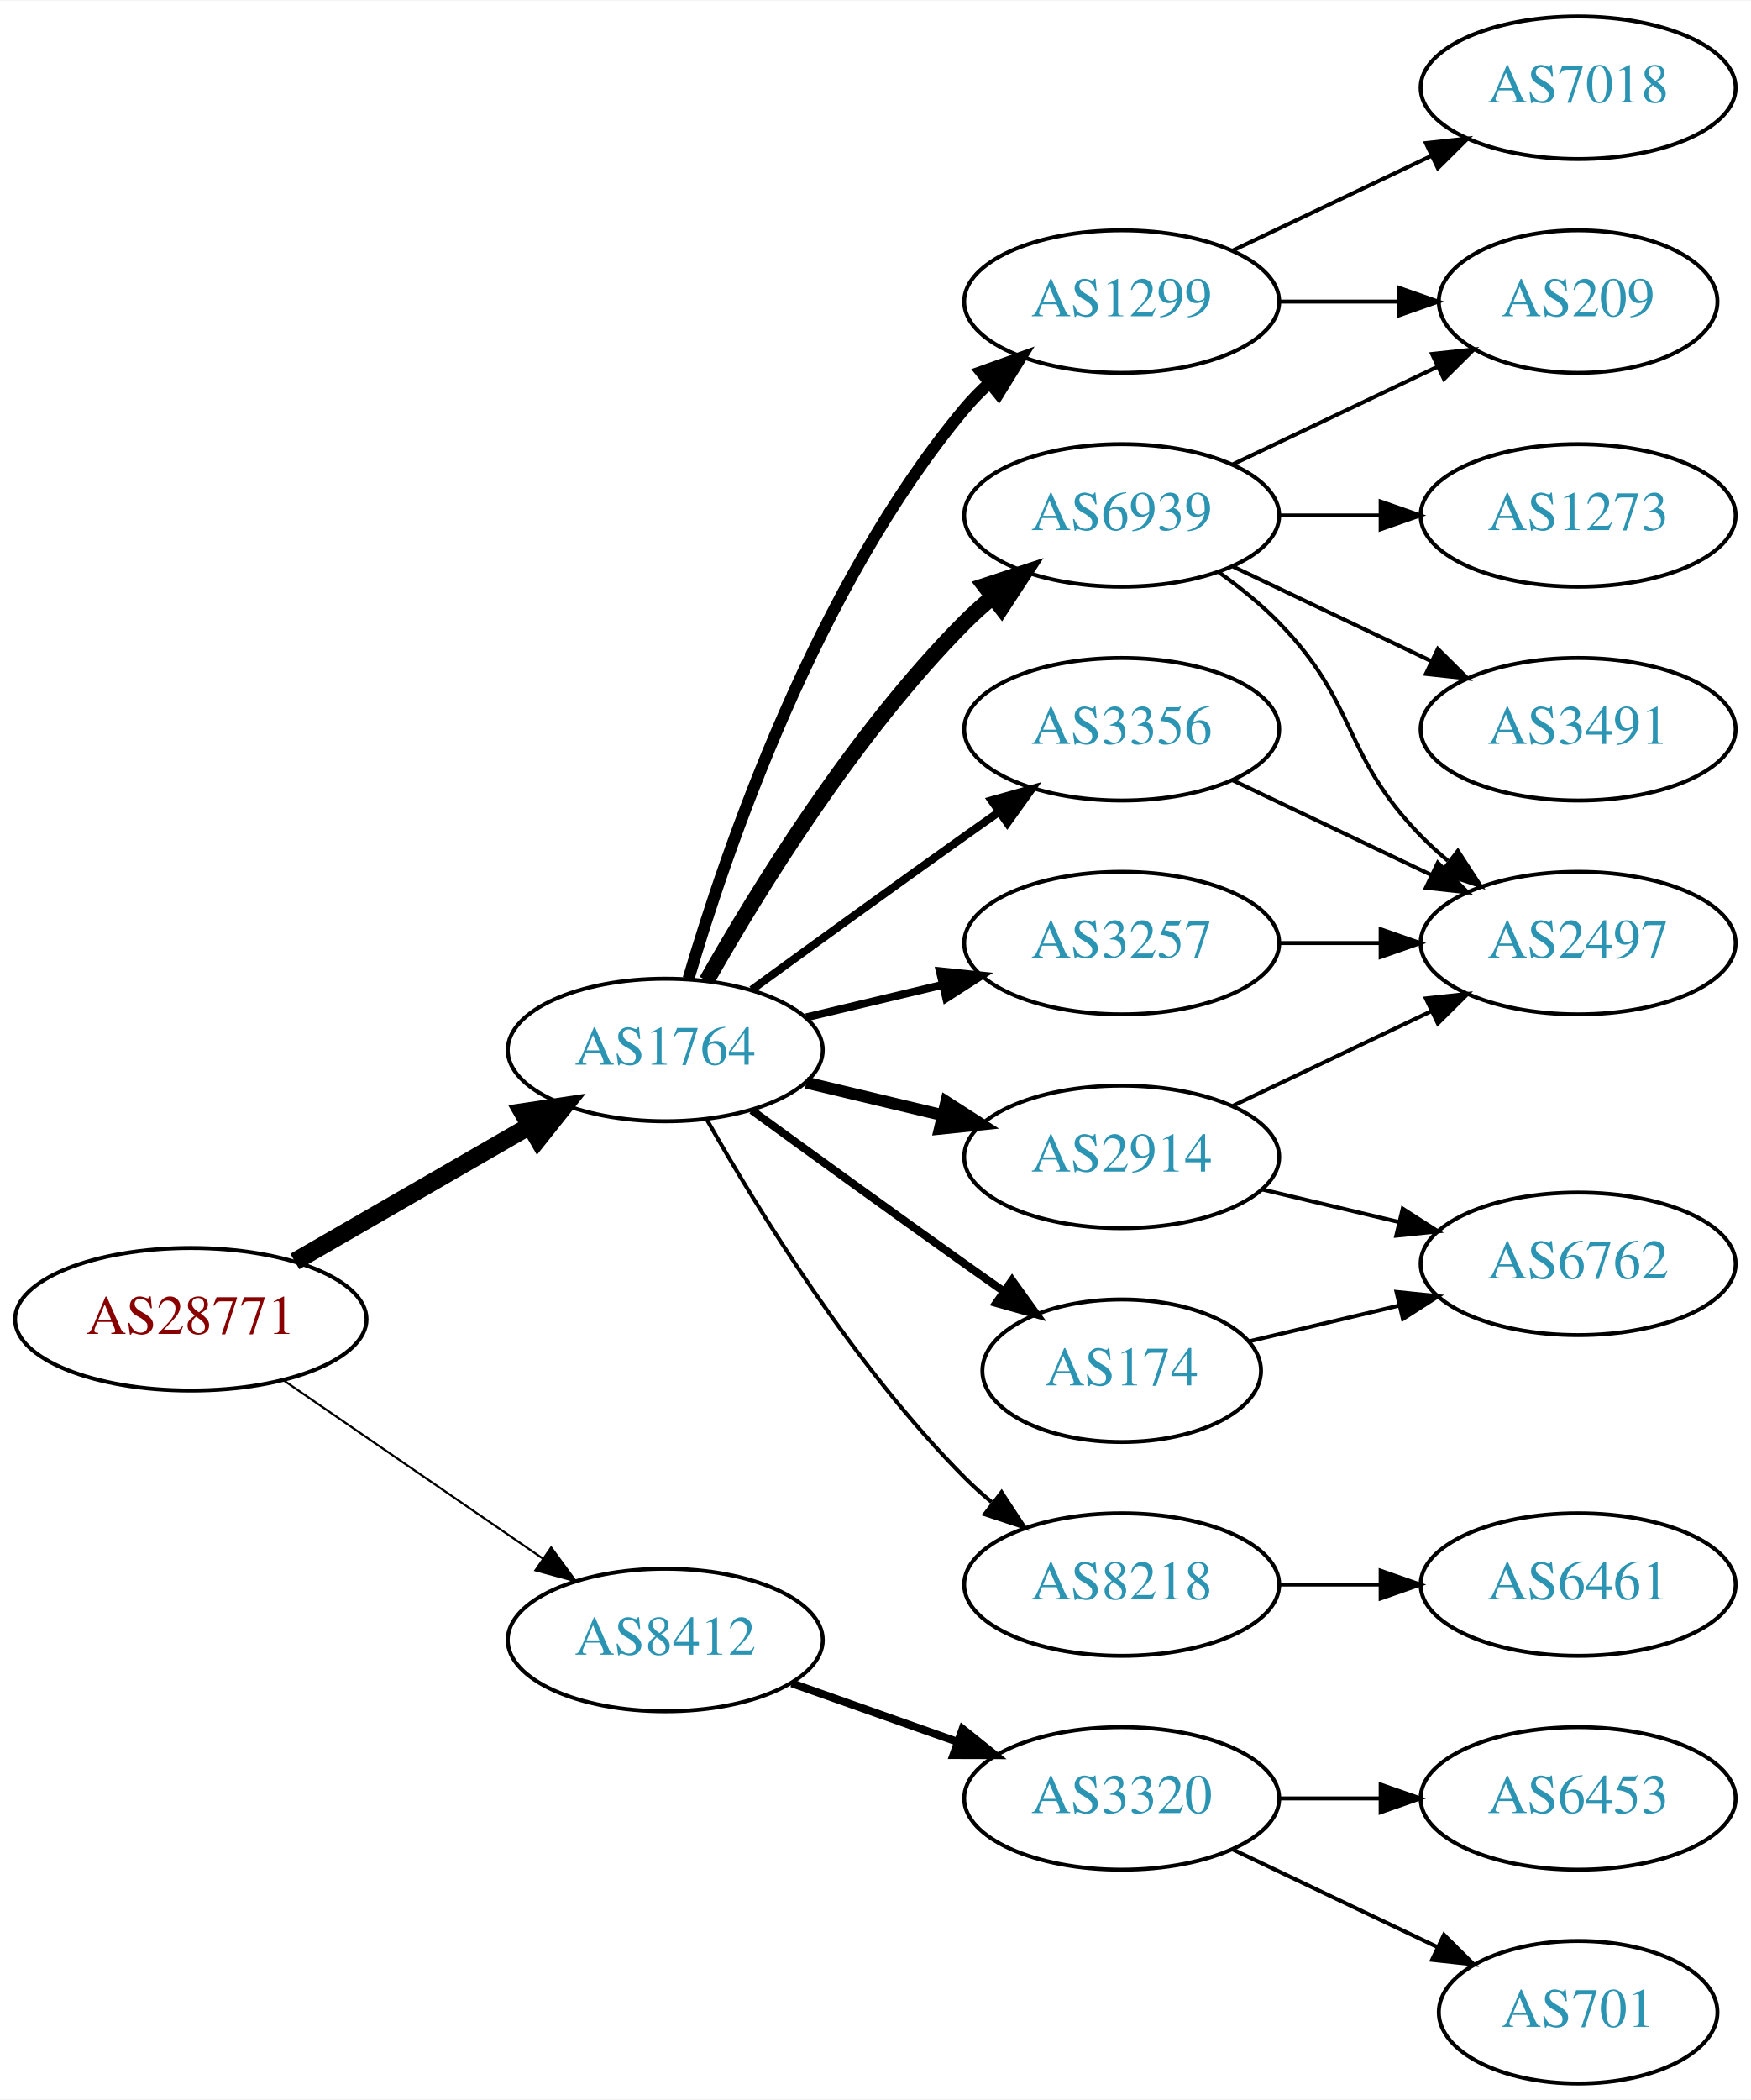
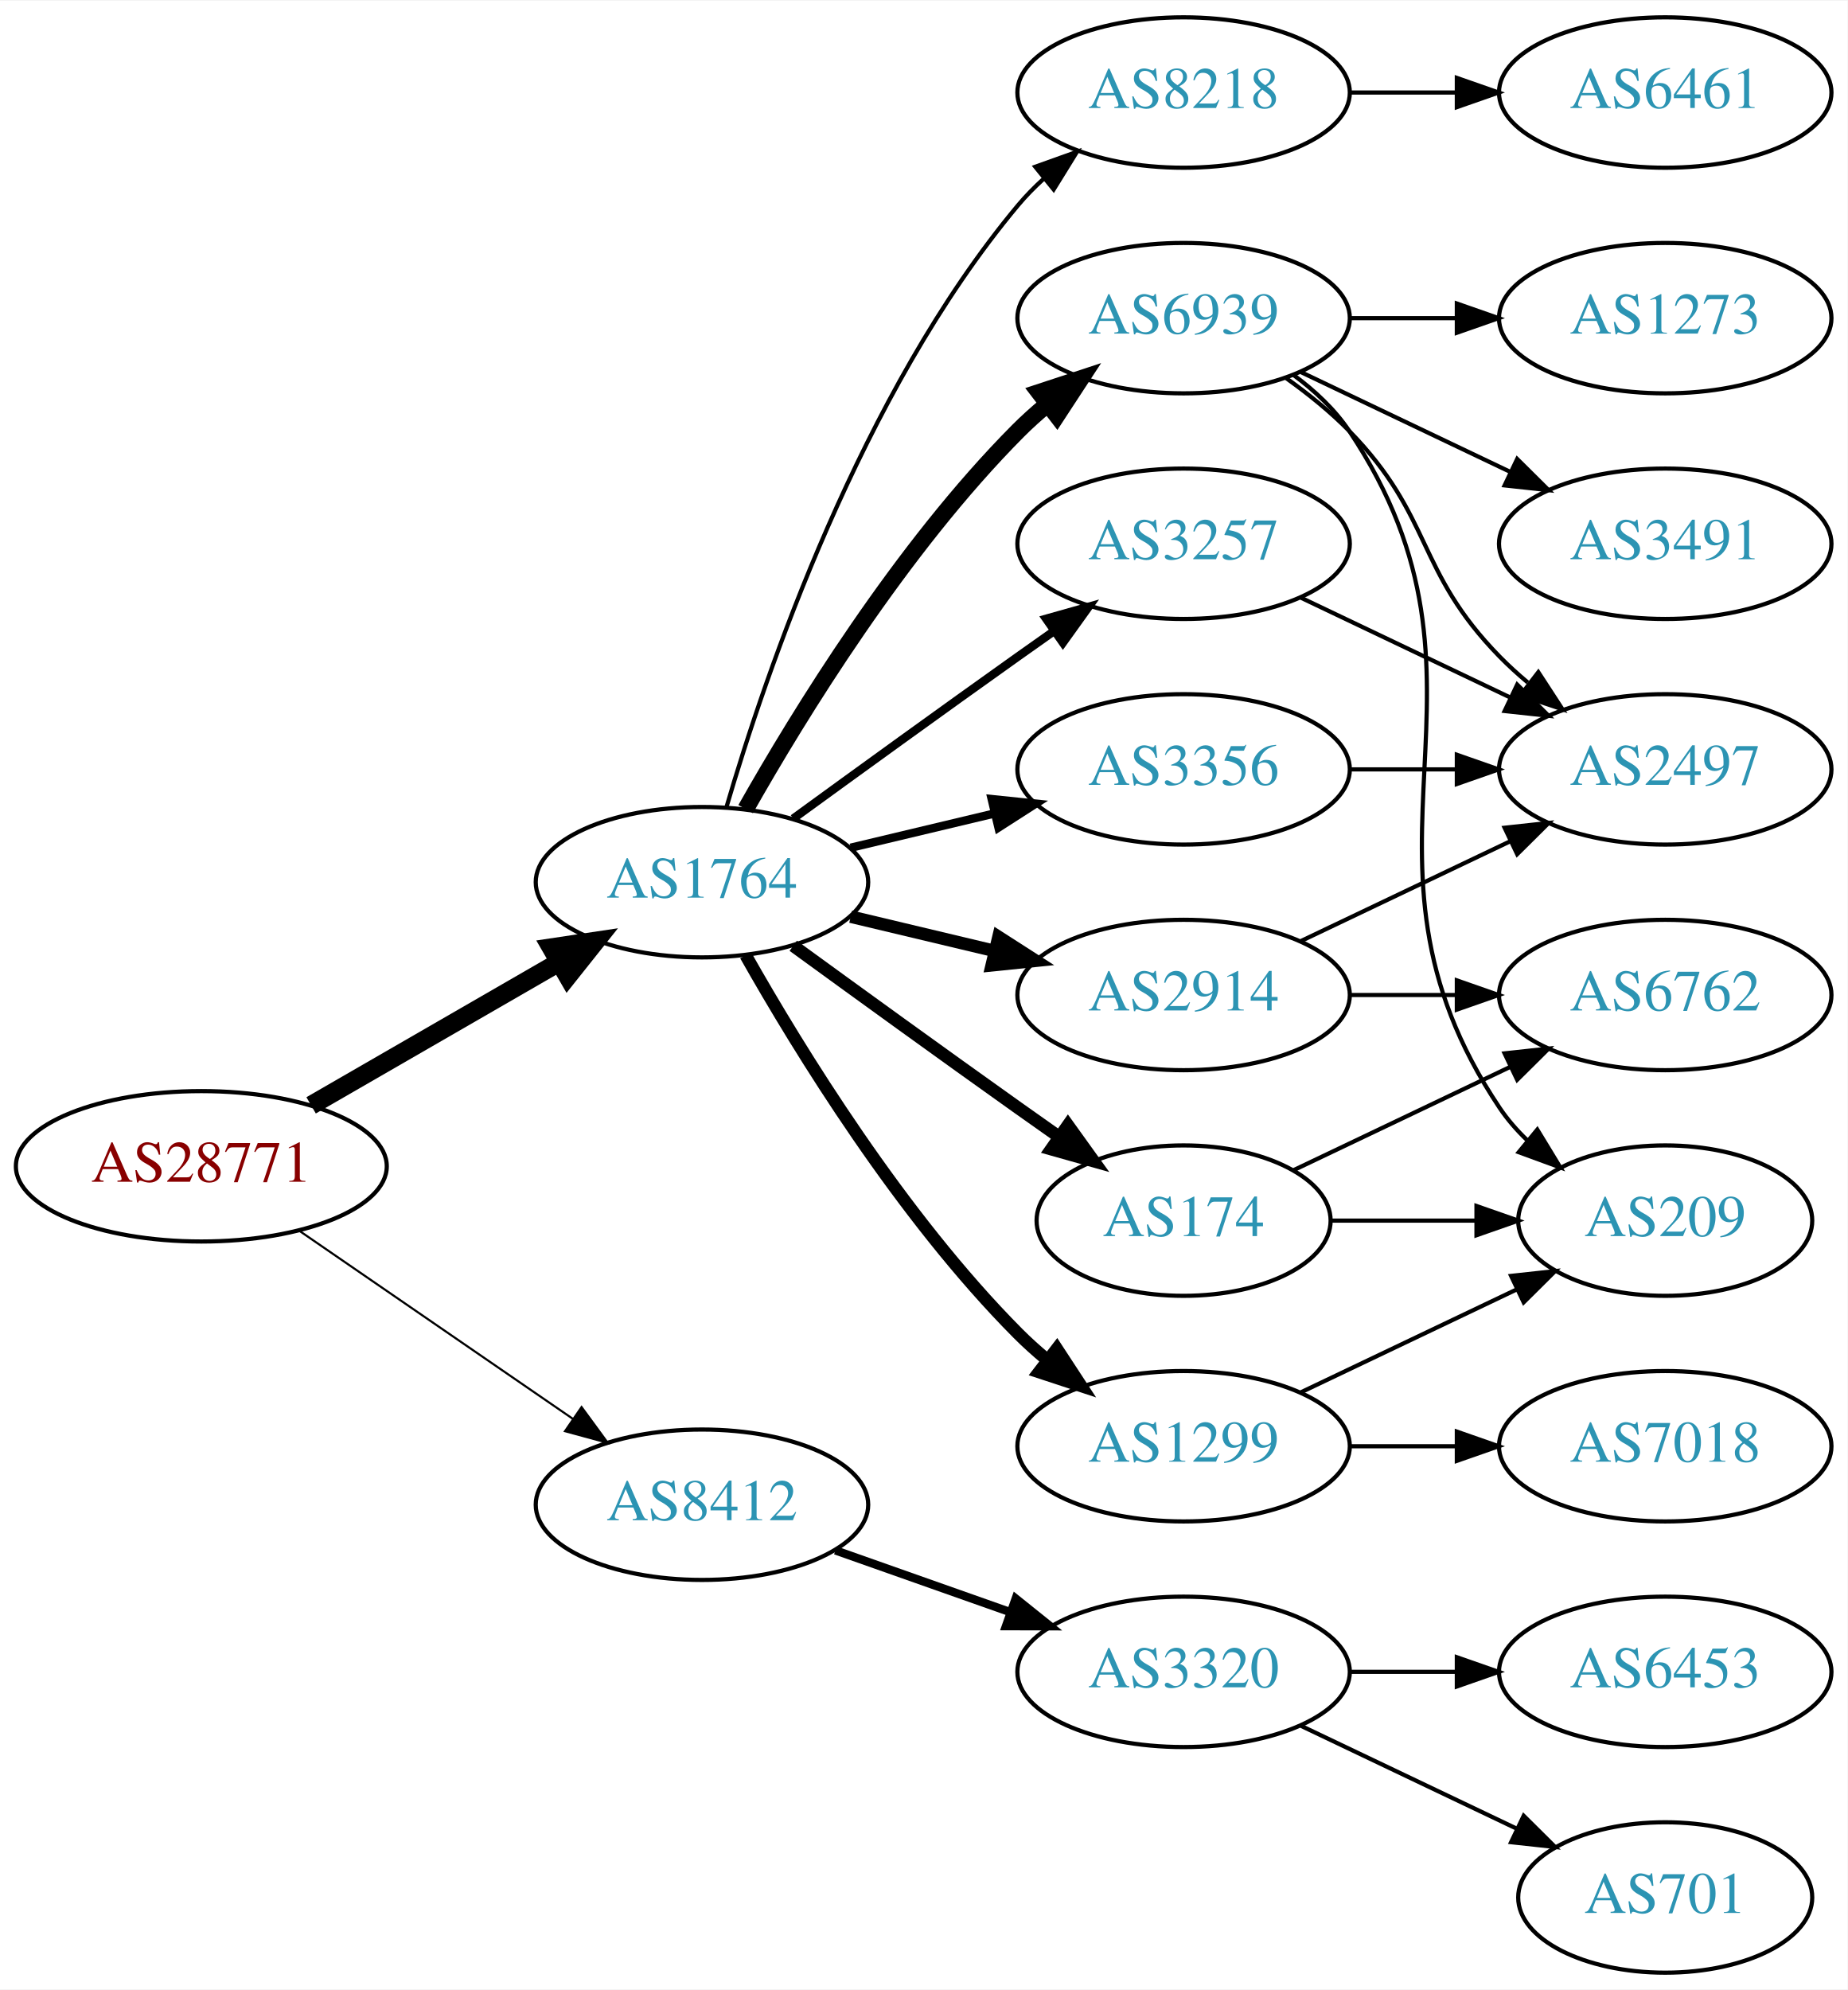
- <svg xmlns="http://www.w3.org/2000/svg" xmlns:xlink="http://www.w3.org/1999/xlink" width="442pt" height="530pt" viewBox="0.00 0.00 442.27 530.00">
-   <g id="graph0" class="graph" transform="scale(1 1) rotate(0) translate(4 526)">
-     <polygon fill="white" stroke="none" points="-4,4 -4,-526 438.271,-526 438.271,4 -4,4" />
+ <svg xmlns="http://www.w3.org/2000/svg" xmlns:xlink="http://www.w3.org/1999/xlink" width="442pt" height="476pt" viewBox="0.00 0.00 442.27 476.00">
+   <g id="graph0" class="graph" transform="scale(1 1) rotate(0) translate(4 472)">
+     <polygon fill="white" stroke="none" points="-4,4 -4,-472 438.271,-472 438.271,4 -4,4" />
    <g id="node1" class="node">
      <g id="a_node1">
        <a xlink:href="/asn/28771" xlink:title="AS28771 ~ [street address]: Postfach 1 [AT]">
          <ellipse fill="#ffffff" stroke="black" cx="44.196" cy="-193" rx="44.393" ry="18" />
          <text text-anchor="middle" x="44.196" y="-189.3" font-family="Times,serif" font-size="14.00" fill="#880000">AS28771</text>
        </a>
      </g>
    </g>
    <g id="node2" class="node">
      <g id="a_node2">
        <a xlink:href="/asn/1764" xlink:title="AS1764 ~ NEXTLAYER-AS [AT]">
          <ellipse fill="#ffffff" stroke="black" cx="164.039" cy="-261" rx="39.794" ry="18" />
          <text text-anchor="middle" x="164.039" y="-257.3" font-family="Times,serif" font-size="14.00" fill="#2c94b3">AS1764</text>
        </a>
      </g>
    </g>
    <g id="edge1" class="edge">
      <path fill="none" stroke="black" stroke-width="4.5" d="M70.476,-207.588C87.796,-217.582 110.947,-230.941 129.763,-241.799" />
      <polygon fill="black" stroke="black" stroke-width="4.5" points="127.978,-245.314 138.607,-246.902 131.914,-238.493 127.978,-245.314" />
    </g>
    <g id="node3" class="node">
      <g id="a_node3">
        <a xlink:href="/asn/8412" xlink:title="AS8412 ~ Rennweg 97-99 [AT]">
          <ellipse fill="#ffffff" stroke="black" cx="164.039" cy="-112" rx="39.794" ry="18" />
          <text text-anchor="middle" x="164.039" y="-108.3" font-family="Times,serif" font-size="14.00" fill="#2c94b3">AS8412</text>
        </a>
      </g>
    </g>
    <g id="edge2" class="edge">
-       <path fill="none" stroke="black" stroke-width="0.529" d="M67.639,-177.574C86.22,-164.802 112.781,-146.545 133.161,-132.537" />
-       <polygon fill="black" stroke="black" stroke-width="0.529" points="135.216,-135.371 141.475,-126.822 131.251,-129.602 135.216,-135.371" />
+       <path fill="none" stroke="black" stroke-width="0.5" d="M67.639,-177.574C86.22,-164.802 112.781,-146.545 133.161,-132.537" />
+       <polygon fill="black" stroke="black" stroke-width="0.5" points="135.216,-135.371 141.475,-126.822 131.251,-129.602 135.216,-135.371" />
    </g>
    <g id="node4" class="node">
      <g id="a_node4">
-         <a xlink:href="/asn/1299" xlink:title="AS1299 ~ Telia Carrier [EU]">
+         <a xlink:href="/asn/8218" xlink:title="AS8218 ~ legacy Neotelecoms [FR]">
          <ellipse fill="#ffffff" stroke="black" cx="279.332" cy="-450" rx="39.794" ry="18" />
-           <text text-anchor="middle" x="279.332" y="-446.3" font-family="Times,serif" font-size="14.00" fill="#2c94b3">AS1299</text>
+           <text text-anchor="middle" x="279.332" y="-446.3" font-family="Times,serif" font-size="14.00" fill="#2c94b3">AS8218</text>
        </a>
      </g>
    </g>
    <g id="edge3" class="edge">
-       <path fill="none" stroke="black" stroke-width="3" d="M169.913,-279.002C179.227,-310.844 202.043,-377.981 239.685,-423 241.555,-425.237 243.654,-427.374 245.88,-429.396" />
-       <polygon fill="black" stroke="black" stroke-width="3" points="243.823,-432.234 253.799,-435.804 248.227,-426.793 243.823,-432.234" />
+       <path fill="none" stroke="black" d="M169.913,-279.002C179.227,-310.844 202.043,-377.981 239.685,-423 241.555,-425.237 243.654,-427.374 245.88,-429.396" />
+       <polygon fill="black" stroke="black" points="243.823,-432.234 253.799,-435.804 248.227,-426.793 243.823,-432.234" />
    </g>
    <g id="node5" class="node">
      <g id="a_node5">
-         <a xlink:href="/asn/3356" xlink:title="AS3356 ~ Level 3 Parent, LLC [US]">
+         <a xlink:href="/asn/2914" xlink:title="AS2914 ~ NTT America, Inc. [US]">
+           <ellipse fill="#ffffff" stroke="black" cx="279.332" cy="-234" rx="39.794" ry="18" />
+           <text text-anchor="middle" x="279.332" y="-230.3" font-family="Times,serif" font-size="14.00" fill="#2c94b3">AS2914</text>
+         </a>
+       </g>
+     </g>
+     <g id="edge4" class="edge">
+       <path fill="none" stroke="black" stroke-width="3" d="M199.646,-252.752C210.517,-250.162 222.671,-247.265 234.114,-244.538" />
+       <polygon fill="black" stroke="black" stroke-width="3" points="235.02,-247.92 243.936,-242.197 233.397,-241.111 235.02,-247.92" />
+     </g>
+     <g id="node6" class="node">
+       <g id="a_node6">
+         <a xlink:href="/asn/174" xlink:title="AS174 ~ Cogent Communications [US]">
+           <ellipse fill="#ffffff" stroke="black" cx="279.332" cy="-180" rx="35.194" ry="18" />
+           <text text-anchor="middle" x="279.332" y="-176.3" font-family="Times,serif" font-size="14.00" fill="#2c94b3">AS174</text>
+         </a>
+       </g>
+     </g>
+     <g id="edge5" class="edge">
+       <path fill="none" stroke="black" stroke-width="3" d="M185.887,-245.778C200.821,-234.909 221.435,-219.975 239.685,-207 242.895,-204.718 246.264,-202.339 249.619,-199.982" />
+       <polygon fill="black" stroke="black" stroke-width="3" points="251.647,-202.834 257.83,-194.23 247.631,-197.101 251.647,-202.834" />
+     </g>
+     <g id="node7" class="node">
+       <g id="a_node7">
+         <a xlink:href="/asn/1299" xlink:title="AS1299 ~ Telia Carrier [EU]">
+           <ellipse fill="#ffffff" stroke="black" cx="279.332" cy="-126" rx="39.794" ry="18" />
+           <text text-anchor="middle" x="279.332" y="-122.3" font-family="Times,serif" font-size="14.00" fill="#2c94b3">AS1299</text>
+         </a>
+       </g>
+     </g>
+     <g id="edge6" class="edge">
+       <path fill="none" stroke="black" stroke-width="3" d="M174.498,-243.51C187.28,-220.904 211.712,-181.114 239.685,-153 241.796,-150.879 244.092,-148.812 246.477,-146.829" />
+       <polygon fill="black" stroke="black" stroke-width="3" points="248.993,-149.31 254.793,-140.444 244.73,-143.758 248.993,-149.31" />
+     </g>
+     <g id="node8" class="node">
+       <g id="a_node8">
+         <a xlink:href="/asn/3257" xlink:title="AS3257 ~ GTT [DE]">
          <ellipse fill="#ffffff" stroke="black" cx="279.332" cy="-342" rx="39.794" ry="18" />
-           <text text-anchor="middle" x="279.332" y="-338.3" font-family="Times,serif" font-size="14.00" fill="#2c94b3">AS3356</text>
-         </a>
-       </g>
-     </g>
-     <g id="edge4" class="edge">
+           <text text-anchor="middle" x="279.332" y="-338.3" font-family="Times,serif" font-size="14.00" fill="#2c94b3">AS3257</text>
+         </a>
+       </g>
+     </g>
+     <g id="edge7" class="edge">
      <path fill="none" stroke="black" stroke-width="2" d="M185.887,-276.222C200.821,-287.091 221.435,-302.025 239.685,-315 242.506,-317.005 245.449,-319.085 248.397,-321.159" />
      <polygon fill="black" stroke="black" stroke-width="2" points="246.424,-324.05 256.621,-326.926 250.443,-318.319 246.424,-324.05" />
    </g>
-     <g id="node6" class="node">
-       <g id="a_node6">
+     <g id="node9" class="node">
+       <g id="a_node9">
        <a xlink:href="/asn/6939" xlink:title="AS6939 ~ Hurricane Electric LLC [US]">
          <ellipse fill="#ffffff" stroke="black" cx="279.332" cy="-396" rx="39.794" ry="18" />
          <text text-anchor="middle" x="279.332" y="-392.3" font-family="Times,serif" font-size="14.00" fill="#2c94b3">AS6939</text>
        </a>
      </g>
    </g>
-     <g id="edge5" class="edge">
+     <g id="edge8" class="edge">
      <path fill="none" stroke="black" stroke-width="4" d="M174.498,-278.49C187.28,-301.096 211.712,-340.886 239.685,-369 241.796,-371.121 244.092,-373.188 246.477,-375.171" />
      <polygon fill="black" stroke="black" stroke-width="4" points="244.73,-378.242 254.793,-381.556 248.993,-372.69 244.73,-378.242" />
    </g>
-     <g id="node7" class="node">
-       <g id="a_node7">
-         <a xlink:href="/asn/8218" xlink:title="AS8218 ~ legacy Neotelecoms [FR]">
-           <ellipse fill="#ffffff" stroke="black" cx="279.332" cy="-126" rx="39.794" ry="18" />
-           <text text-anchor="middle" x="279.332" y="-122.3" font-family="Times,serif" font-size="14.00" fill="#2c94b3">AS8218</text>
-         </a>
-       </g>
-     </g>
-     <g id="edge6" class="edge">
-       <path fill="none" stroke="black" d="M174.498,-243.51C187.28,-220.904 211.712,-181.114 239.685,-153 241.796,-150.879 244.092,-148.812 246.477,-146.829" />
-       <polygon fill="black" stroke="black" points="248.993,-149.31 254.793,-140.444 244.73,-143.758 248.993,-149.31" />
-     </g>
-     <g id="node8" class="node">
-       <g id="a_node8">
-         <a xlink:href="/asn/2914" xlink:title="AS2914 ~ NTT America, Inc. [US]">
-           <ellipse fill="#ffffff" stroke="black" cx="279.332" cy="-234" rx="39.794" ry="18" />
-           <text text-anchor="middle" x="279.332" y="-230.3" font-family="Times,serif" font-size="14.00" fill="#2c94b3">AS2914</text>
-         </a>
-       </g>
-     </g>
-     <g id="edge7" class="edge">
-       <path fill="none" stroke="black" stroke-width="3" d="M199.646,-252.752C210.517,-250.162 222.671,-247.265 234.114,-244.538" />
-       <polygon fill="black" stroke="black" stroke-width="3" points="235.02,-247.92 243.936,-242.197 233.397,-241.111 235.02,-247.92" />
-     </g>
-     <g id="node9" class="node">
-       <g id="a_node9">
-         <a xlink:href="/asn/174" xlink:title="AS174 ~ Cogent Communications [US]">
-           <ellipse fill="#ffffff" stroke="black" cx="279.332" cy="-180" rx="35.194" ry="18" />
-           <text text-anchor="middle" x="279.332" y="-176.3" font-family="Times,serif" font-size="14.00" fill="#2c94b3">AS174</text>
-         </a>
-       </g>
-     </g>
-     <g id="edge8" class="edge">
-       <path fill="none" stroke="black" stroke-width="2" d="M185.887,-245.778C200.821,-234.909 221.435,-219.975 239.685,-207 242.895,-204.718 246.264,-202.339 249.619,-199.982" />
-       <polygon fill="black" stroke="black" stroke-width="2" points="251.647,-202.834 257.83,-194.23 247.631,-197.101 251.647,-202.834" />
-     </g>
    <g id="node10" class="node">
      <g id="a_node10">
-         <a xlink:href="/asn/3257" xlink:title="AS3257 ~ GTT [DE]">
+         <a xlink:href="/asn/3356" xlink:title="AS3356 ~ Level 3 Parent, LLC [US]">
          <ellipse fill="#ffffff" stroke="black" cx="279.332" cy="-288" rx="39.794" ry="18" />
-           <text text-anchor="middle" x="279.332" y="-284.3" font-family="Times,serif" font-size="14.00" fill="#2c94b3">AS3257</text>
+           <text text-anchor="middle" x="279.332" y="-284.3" font-family="Times,serif" font-size="14.00" fill="#2c94b3">AS3356</text>
        </a>
      </g>
    </g>
    <g id="edge9" class="edge">
      <path fill="none" stroke="black" stroke-width="2" d="M199.646,-269.248C210.517,-271.838 222.671,-274.735 234.114,-277.462" />
      <polygon fill="black" stroke="black" stroke-width="2" points="233.397,-280.889 243.936,-279.803 235.02,-274.08 233.397,-280.889" />
    </g>
    <g id="node18" class="node">
      <g id="a_node18">
        <a xlink:href="/asn/3320" xlink:title="AS3320 ~ DTAG [DE]">
          <ellipse fill="#ffffff" stroke="black" cx="279.332" cy="-72" rx="39.794" ry="18" />
          <text text-anchor="middle" x="279.332" y="-68.3" font-family="Times,serif" font-size="14.00" fill="#2c94b3">AS3320</text>
        </a>
      </g>
    </g>
-     <g id="edge22" class="edge">
+     <g id="edge23" class="edge">
      <path fill="none" stroke="black" stroke-width="2" d="M195.996,-101.07C208.86,-96.528 223.966,-91.195 237.702,-86.345" />
      <polygon fill="black" stroke="black" stroke-width="2" points="239.147,-89.547 247.411,-82.917 236.816,-82.946 239.147,-89.547" />
    </g>
    <g id="node11" class="node">
      <g id="a_node11">
-         <a xlink:href="/asn/7018" xlink:title="AS7018 ~ AT&amp;T Services, Inc. [US]">
-           <ellipse fill="#ffffff" stroke="black" cx="394.625" cy="-504" rx="39.794" ry="18" />
-           <text text-anchor="middle" x="394.625" y="-500.3" font-family="Times,serif" font-size="14.00" fill="#2c94b3">AS7018</text>
+         <a xlink:href="/asn/6461" xlink:title="AS6461 ~ Zayo Bandwidth [US]">
+           <ellipse fill="#ffffff" stroke="black" cx="394.625" cy="-450" rx="39.794" ry="18" />
+           <text text-anchor="middle" x="394.625" y="-446.3" font-family="Times,serif" font-size="14.00" fill="#2c94b3">AS6461</text>
        </a>
      </g>
    </g>
    <g id="edge10" class="edge">
-       <path fill="none" stroke="black" d="M307.468,-462.934C322.462,-470.081 341.283,-479.052 357.506,-486.785" />
-       <polygon fill="black" stroke="black" points="356.177,-490.028 366.71,-491.171 359.188,-483.709 356.177,-490.028" />
+       <path fill="none" stroke="black" d="M319.004,-450C327.207,-450 335.971,-450 344.503,-450" />
+       <polygon fill="black" stroke="black" points="344.742,-453.5 354.742,-450 344.742,-446.5 344.742,-453.5" />
    </g>
    <g id="node12" class="node">
      <g id="a_node12">
-         <a xlink:href="/asn/209" xlink:title="AS209 ~ CenturyLink Communications, LLC [US]">
-           <ellipse fill="#ffffff" stroke="black" cx="394.625" cy="-450" rx="35.194" ry="18" />
-           <text text-anchor="middle" x="394.625" y="-446.3" font-family="Times,serif" font-size="14.00" fill="#2c94b3">AS209</text>
-         </a>
-       </g>
-     </g>
-     <g id="edge11" class="edge">
-       <path fill="none" stroke="black" d="M319.004,-450C328.709,-450 339.2,-450 349.163,-450" />
-       <polygon fill="black" stroke="black" points="349.299,-453.5 359.299,-450 349.299,-446.5 349.299,-453.5" />
-     </g>
-     <g id="node15" class="node">
-       <g id="a_node15">
        <a xlink:href="/asn/2497" xlink:title="AS2497 ~ Internet Initiative Japan Inc. [JP]">
          <ellipse fill="#ffffff" stroke="black" cx="394.625" cy="-288" rx="39.794" ry="18" />
          <text text-anchor="middle" x="394.625" y="-284.3" font-family="Times,serif" font-size="14.00" fill="#2c94b3">AS2497</text>
        </a>
      </g>
    </g>
-     <g id="edge20" class="edge">
+     <g id="edge11" class="edge">
+       <path fill="none" stroke="black" d="M307.468,-246.934C322.462,-254.081 341.283,-263.052 357.506,-270.785" />
+       <polygon fill="black" stroke="black" points="356.177,-274.028 366.71,-275.171 359.188,-267.709 356.177,-274.028" />
+     </g>
+     <g id="node13" class="node">
+       <g id="a_node13">
+         <a xlink:href="/asn/6762" xlink:title="AS6762 ~ TELECOM ITALIA SPARKLE S.p.A. [IT]">
+           <ellipse fill="#ffffff" stroke="black" cx="394.625" cy="-234" rx="39.794" ry="18" />
+           <text text-anchor="middle" x="394.625" y="-230.3" font-family="Times,serif" font-size="14.00" fill="#2c94b3">AS6762</text>
+         </a>
+       </g>
+     </g>
+     <g id="edge12" class="edge">
+       <path fill="none" stroke="black" d="M319.004,-234C327.207,-234 335.971,-234 344.503,-234" />
+       <polygon fill="black" stroke="black" points="344.742,-237.5 354.742,-234 344.742,-230.5 344.742,-237.5" />
+     </g>
+     <g id="edge16" class="edge">
+       <path fill="none" stroke="black" d="M305.757,-192.119C321.059,-199.413 340.783,-208.814 357.665,-216.86" />
+       <polygon fill="black" stroke="black" points="356.172,-220.026 366.705,-221.169 359.184,-213.707 356.172,-220.026" />
+     </g>
+     <g id="node15" class="node">
+       <g id="a_node15">
+         <a xlink:href="/asn/209" xlink:title="AS209 ~ CenturyLink Communications, LLC [US]">
+           <ellipse fill="#ffffff" stroke="black" cx="394.625" cy="-180" rx="35.194" ry="18" />
+           <text text-anchor="middle" x="394.625" y="-176.3" font-family="Times,serif" font-size="14.00" fill="#2c94b3">AS209</text>
+         </a>
+       </g>
+     </g>
+     <g id="edge15" class="edge">
+       <path fill="none" stroke="black" d="M314.631,-180C325.501,-180 337.678,-180 349.156,-180" />
+       <polygon fill="black" stroke="black" points="349.442,-183.5 359.442,-180 349.442,-176.5 349.442,-183.5" />
+     </g>
+     <g id="node14" class="node">
+       <g id="a_node14">
+         <a xlink:href="/asn/7018" xlink:title="AS7018 ~ AT&amp;T Services, Inc. [US]">
+           <ellipse fill="#ffffff" stroke="black" cx="394.625" cy="-126" rx="39.794" ry="18" />
+           <text text-anchor="middle" x="394.625" y="-122.3" font-family="Times,serif" font-size="14.00" fill="#2c94b3">AS7018</text>
+         </a>
+       </g>
+     </g>
+     <g id="edge13" class="edge">
+       <path fill="none" stroke="black" d="M319.004,-126C327.207,-126 335.971,-126 344.503,-126" />
+       <polygon fill="black" stroke="black" points="344.742,-129.5 354.742,-126 344.742,-122.5 344.742,-129.5" />
+     </g>
+     <g id="edge14" class="edge">
+       <path fill="none" stroke="black" d="M307.468,-138.934C322.9,-146.29 342.385,-155.577 358.92,-163.459" />
+       <polygon fill="black" stroke="black" points="357.729,-166.768 368.262,-167.911 360.741,-160.449 357.729,-166.768" />
+     </g>
+     <g id="edge22" class="edge">
      <path fill="none" stroke="black" d="M307.468,-329.066C322.462,-321.919 341.283,-312.948 357.506,-305.215" />
      <polygon fill="black" stroke="black" points="359.188,-308.291 366.71,-300.829 356.177,-301.972 359.188,-308.291" />
    </g>
-     <g id="edge13" class="edge">
-       <path fill="none" stroke="black" d="M307.468,-408.934C322.9,-416.29 342.385,-425.577 358.92,-433.459" />
-       <polygon fill="black" stroke="black" points="357.729,-436.768 368.262,-437.911 360.741,-430.449 357.729,-436.768" />
-     </g>
-     <g id="node13" class="node">
-       <g id="a_node13">
+     <g id="edge18" class="edge">
+       <path fill="none" stroke="black" d="M303.926,-381.611C309.182,-377.852 314.513,-373.563 318.978,-369 339.151,-348.383 334.806,-335.617 354.978,-315 357.071,-312.861 359.354,-310.782 361.731,-308.79" />
+       <polygon fill="black" stroke="black" points="364.249,-311.268 370.031,-302.389 359.974,-305.725 364.249,-311.268" />
+     </g>
+     <g id="edge20" class="edge">
+       <path fill="none" stroke="black" d="M305.651,-382.393C310.707,-378.649 315.518,-374.169 318.978,-369 360.003,-307.706 313.954,-268.294 354.978,-207 356.845,-204.211 359.105,-201.623 361.584,-199.243" />
+       <polygon fill="black" stroke="black" points="364.002,-201.786 369.507,-192.734 359.558,-196.378 364.002,-201.786" />
+     </g>
+     <g id="node16" class="node">
+       <g id="a_node16">
+         <a xlink:href="/asn/3491" xlink:title="AS3491 ~ PCCW Global, Inc. [US]">
+           <ellipse fill="#ffffff" stroke="black" cx="394.625" cy="-342" rx="39.794" ry="18" />
+           <text text-anchor="middle" x="394.625" y="-338.3" font-family="Times,serif" font-size="14.00" fill="#2c94b3">AS3491</text>
+         </a>
+       </g>
+     </g>
+     <g id="edge17" class="edge">
+       <path fill="none" stroke="black" d="M307.468,-383.066C322.462,-375.919 341.283,-366.948 357.506,-359.215" />
+       <polygon fill="black" stroke="black" points="359.188,-362.291 366.71,-354.829 356.177,-355.972 359.188,-362.291" />
+     </g>
+     <g id="node17" class="node">
+       <g id="a_node17">
        <a xlink:href="/asn/1273" xlink:title="AS1273 ~ Vodafone Group PLC [EU]">
          <ellipse fill="#ffffff" stroke="black" cx="394.625" cy="-396" rx="39.794" ry="18" />
          <text text-anchor="middle" x="394.625" y="-392.3" font-family="Times,serif" font-size="14.00" fill="#2c94b3">AS1273</text>
        </a>
      </g>
    </g>
-     <g id="edge12" class="edge">
+     <g id="edge19" class="edge">
      <path fill="none" stroke="black" d="M319.004,-396C327.207,-396 335.971,-396 344.503,-396" />
      <polygon fill="black" stroke="black" points="344.742,-399.5 354.742,-396 344.742,-392.5 344.742,-399.5" />
-     </g>
-     <g id="node14" class="node">
-       <g id="a_node14">
-         <a xlink:href="/asn/3491" xlink:title="AS3491 ~ PCCW Global, Inc. [US]">
-           <ellipse fill="#ffffff" stroke="black" cx="394.625" cy="-342" rx="39.794" ry="18" />
-           <text text-anchor="middle" x="394.625" y="-338.3" font-family="Times,serif" font-size="14.00" fill="#2c94b3">AS3491</text>
-         </a>
-       </g>
-     </g>
-     <g id="edge14" class="edge">
-       <path fill="none" stroke="black" d="M307.468,-383.066C322.462,-375.919 341.283,-366.948 357.506,-359.215" />
-       <polygon fill="black" stroke="black" points="359.188,-362.291 366.71,-354.829 356.177,-355.972 359.188,-362.291" />
-     </g>
-     <g id="edge15" class="edge">
-       <path fill="none" stroke="black" d="M303.926,-381.611C309.182,-377.852 314.513,-373.563 318.978,-369 339.151,-348.383 334.806,-335.617 354.978,-315 357.071,-312.861 359.354,-310.782 361.731,-308.79" />
-       <polygon fill="black" stroke="black" points="364.249,-311.268 370.031,-302.389 359.974,-305.725 364.249,-311.268" />
-     </g>
-     <g id="node16" class="node">
-       <g id="a_node16">
-         <a xlink:href="/asn/6461" xlink:title="AS6461 ~ Zayo Bandwidth [US]">
-           <ellipse fill="#ffffff" stroke="black" cx="394.625" cy="-126" rx="39.794" ry="18" />
-           <text text-anchor="middle" x="394.625" y="-122.3" font-family="Times,serif" font-size="14.00" fill="#2c94b3">AS6461</text>
-         </a>
-       </g>
-     </g>
-     <g id="edge16" class="edge">
-       <path fill="none" stroke="black" d="M319.004,-126C327.207,-126 335.971,-126 344.503,-126" />
-       <polygon fill="black" stroke="black" points="344.742,-129.5 354.742,-126 344.742,-122.5 344.742,-129.5" />
-     </g>
-     <g id="edge18" class="edge">
-       <path fill="none" stroke="black" d="M307.468,-246.934C322.462,-254.081 341.283,-263.052 357.506,-270.785" />
-       <polygon fill="black" stroke="black" points="356.177,-274.028 366.71,-275.171 359.188,-267.709 356.177,-274.028" />
-     </g>
-     <g id="node17" class="node">
-       <g id="a_node17">
-         <a xlink:href="/asn/6762" xlink:title="AS6762 ~ TELECOM ITALIA SPARKLE S.p.A. [IT]">
-           <ellipse fill="#ffffff" stroke="black" cx="394.625" cy="-207" rx="39.794" ry="18" />
-           <text text-anchor="middle" x="394.625" y="-203.3" font-family="Times,serif" font-size="14.00" fill="#2c94b3">AS6762</text>
-         </a>
-       </g>
-     </g>
-     <g id="edge17" class="edge">
-       <path fill="none" stroke="black" d="M314.939,-225.752C325.81,-223.162 337.964,-220.265 349.407,-217.538" />
-       <polygon fill="black" stroke="black" points="350.313,-220.92 359.229,-215.197 348.69,-214.111 350.313,-220.92" />
-     </g>
-     <g id="edge19" class="edge">
-       <path fill="none" stroke="black" d="M311.589,-187.449C323.269,-190.233 336.765,-193.449 349.394,-196.459" />
-       <polygon fill="black" stroke="black" points="348.747,-199.903 359.286,-198.816 350.37,-193.093 348.747,-199.903" />
    </g>
    <g id="edge21" class="edge">
      <path fill="none" stroke="black" d="M319.004,-288C327.207,-288 335.971,-288 344.503,-288" />
      <polygon fill="black" stroke="black" points="344.742,-291.5 354.742,-288 344.742,-284.5 344.742,-291.5" />
    </g>
    <g id="node19" class="node">
      <g id="a_node19">
        <a xlink:href="/asn/6453" xlink:title="AS6453 ~ TATA COMMUNICATIONS (AMERICA) INC [US]">
          <ellipse fill="#ffffff" stroke="black" cx="394.625" cy="-72" rx="39.794" ry="18" />
          <text text-anchor="middle" x="394.625" y="-68.3" font-family="Times,serif" font-size="14.00" fill="#2c94b3">AS6453</text>
        </a>
      </g>
    </g>
-     <g id="edge23" class="edge">
+     <g id="edge24" class="edge">
      <path fill="none" stroke="black" d="M319.004,-72C327.207,-72 335.971,-72 344.503,-72" />
      <polygon fill="black" stroke="black" points="344.742,-75.5 354.742,-72 344.742,-68.5 344.742,-75.5" />
    </g>
    <g id="node20" class="node">
      <g id="a_node20">
        <a xlink:href="/asn/701" xlink:title="AS701 ~ UUNET [US]">
          <ellipse fill="#ffffff" stroke="black" cx="394.625" cy="-18" rx="35.194" ry="18" />
          <text text-anchor="middle" x="394.625" y="-14.3" font-family="Times,serif" font-size="14.00" fill="#2c94b3">AS701</text>
        </a>
      </g>
    </g>
-     <g id="edge24" class="edge">
+     <g id="edge25" class="edge">
      <path fill="none" stroke="black" d="M307.468,-59.066C322.9,-51.71 342.385,-42.423 358.92,-34.541" />
      <polygon fill="black" stroke="black" points="360.741,-37.551 368.262,-30.089 357.729,-31.232 360.741,-37.551" />
    </g>
  </g>
</svg>
